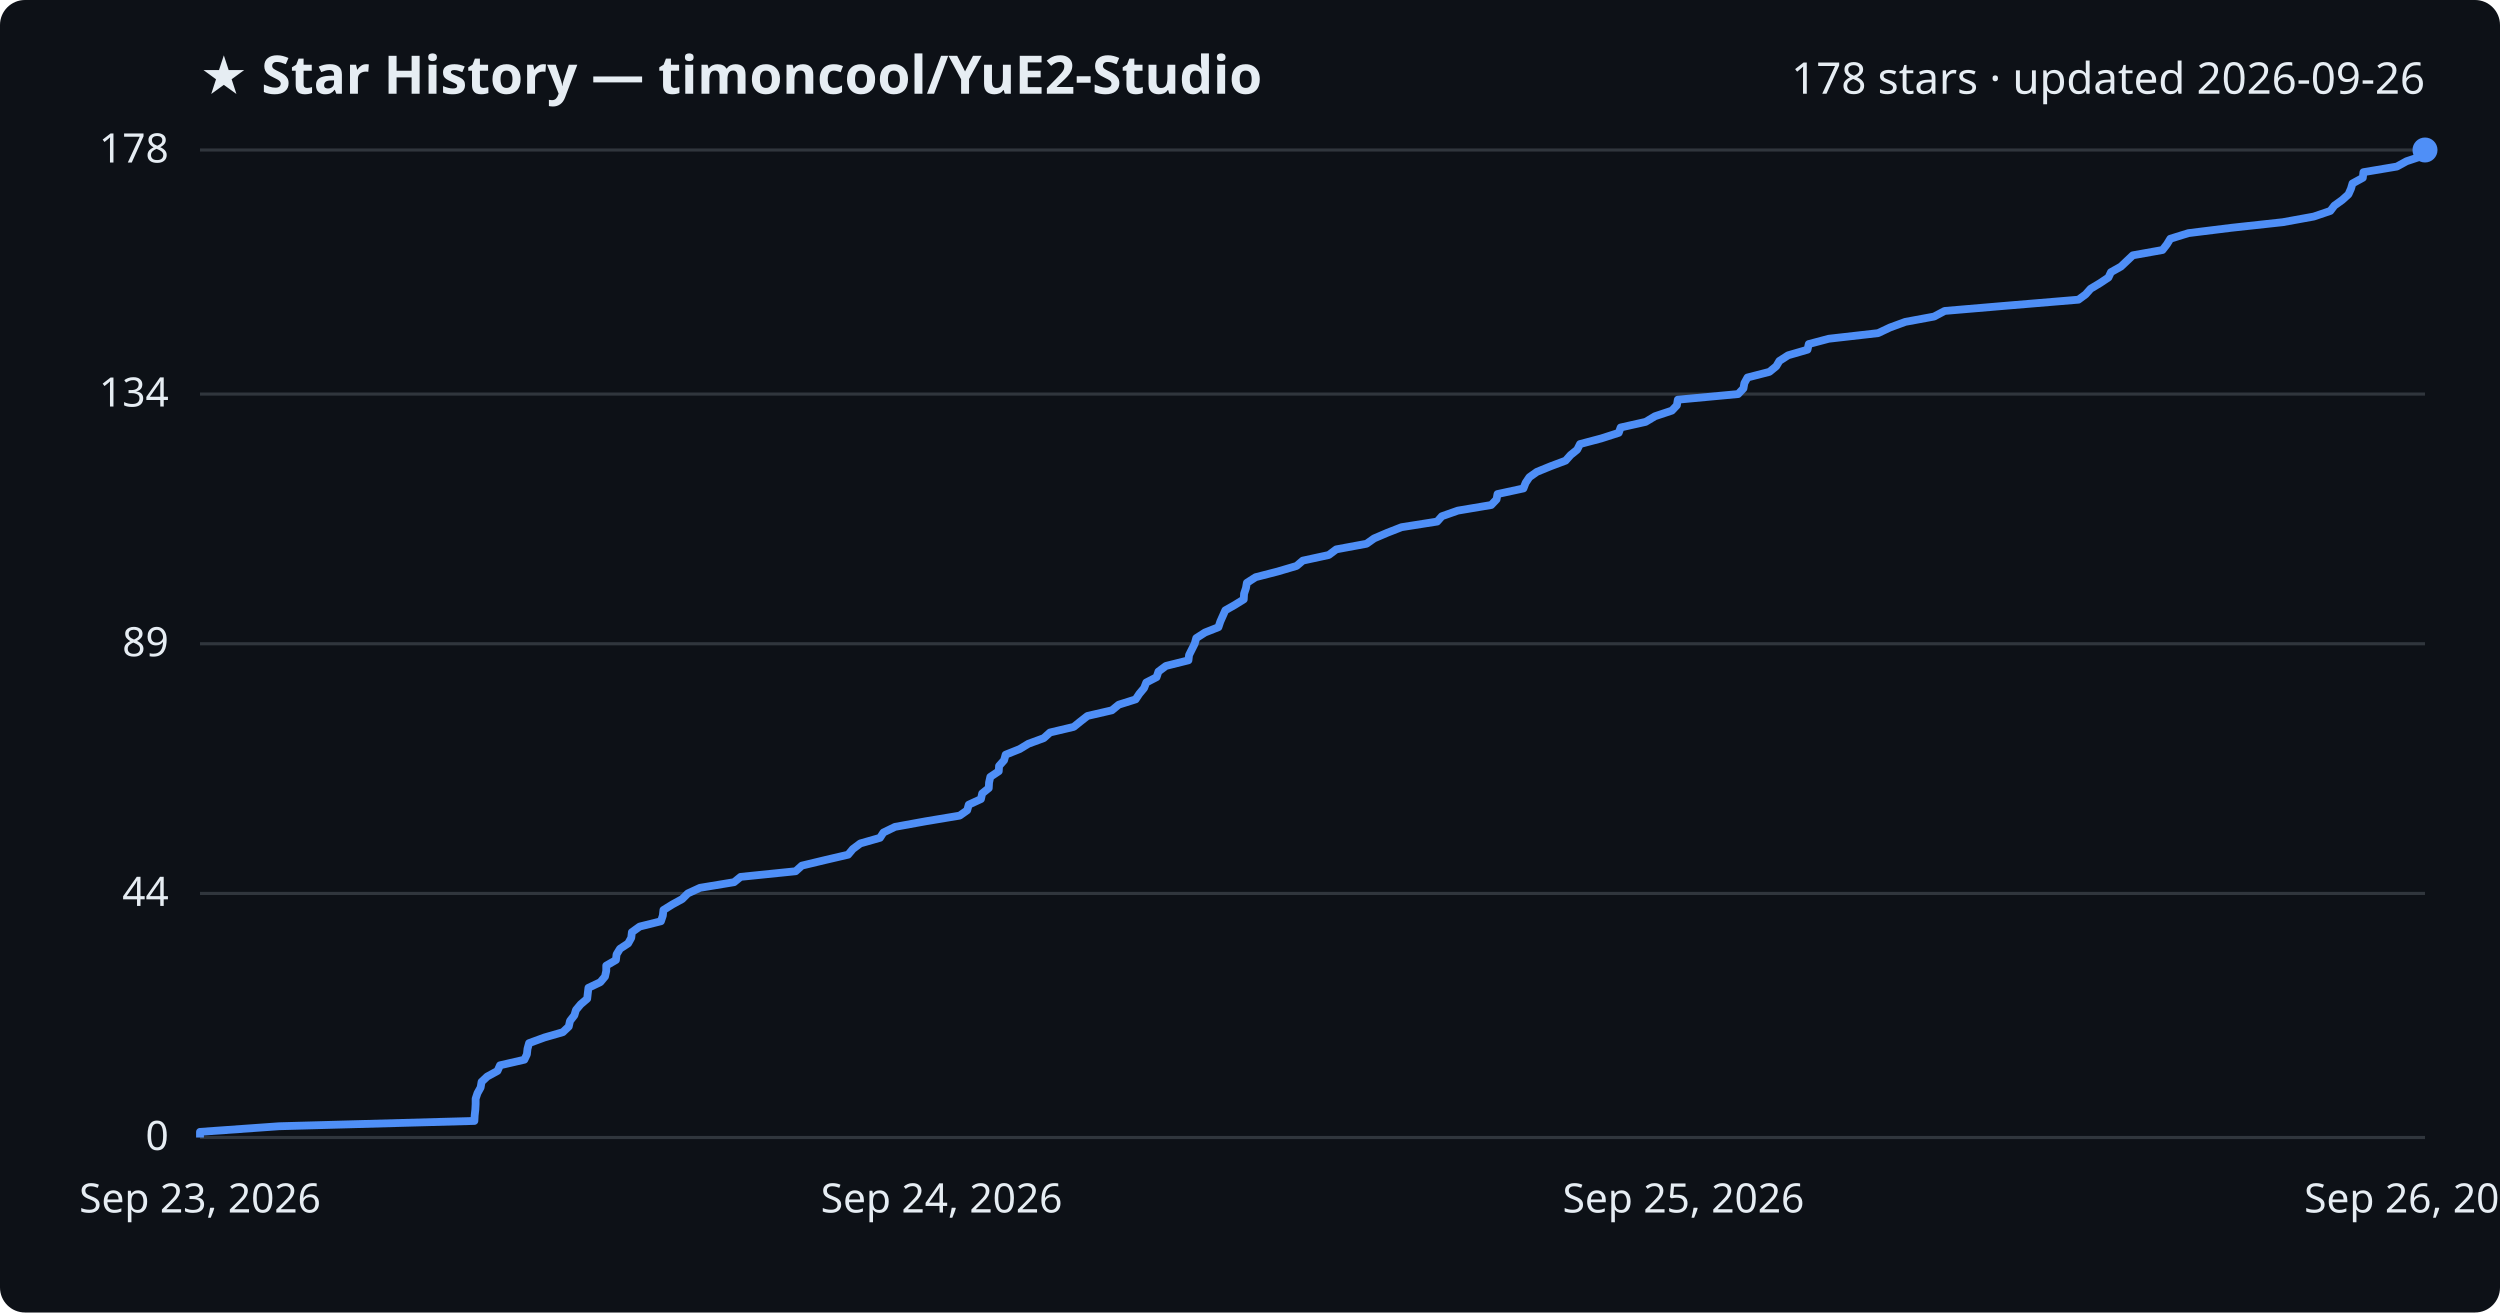
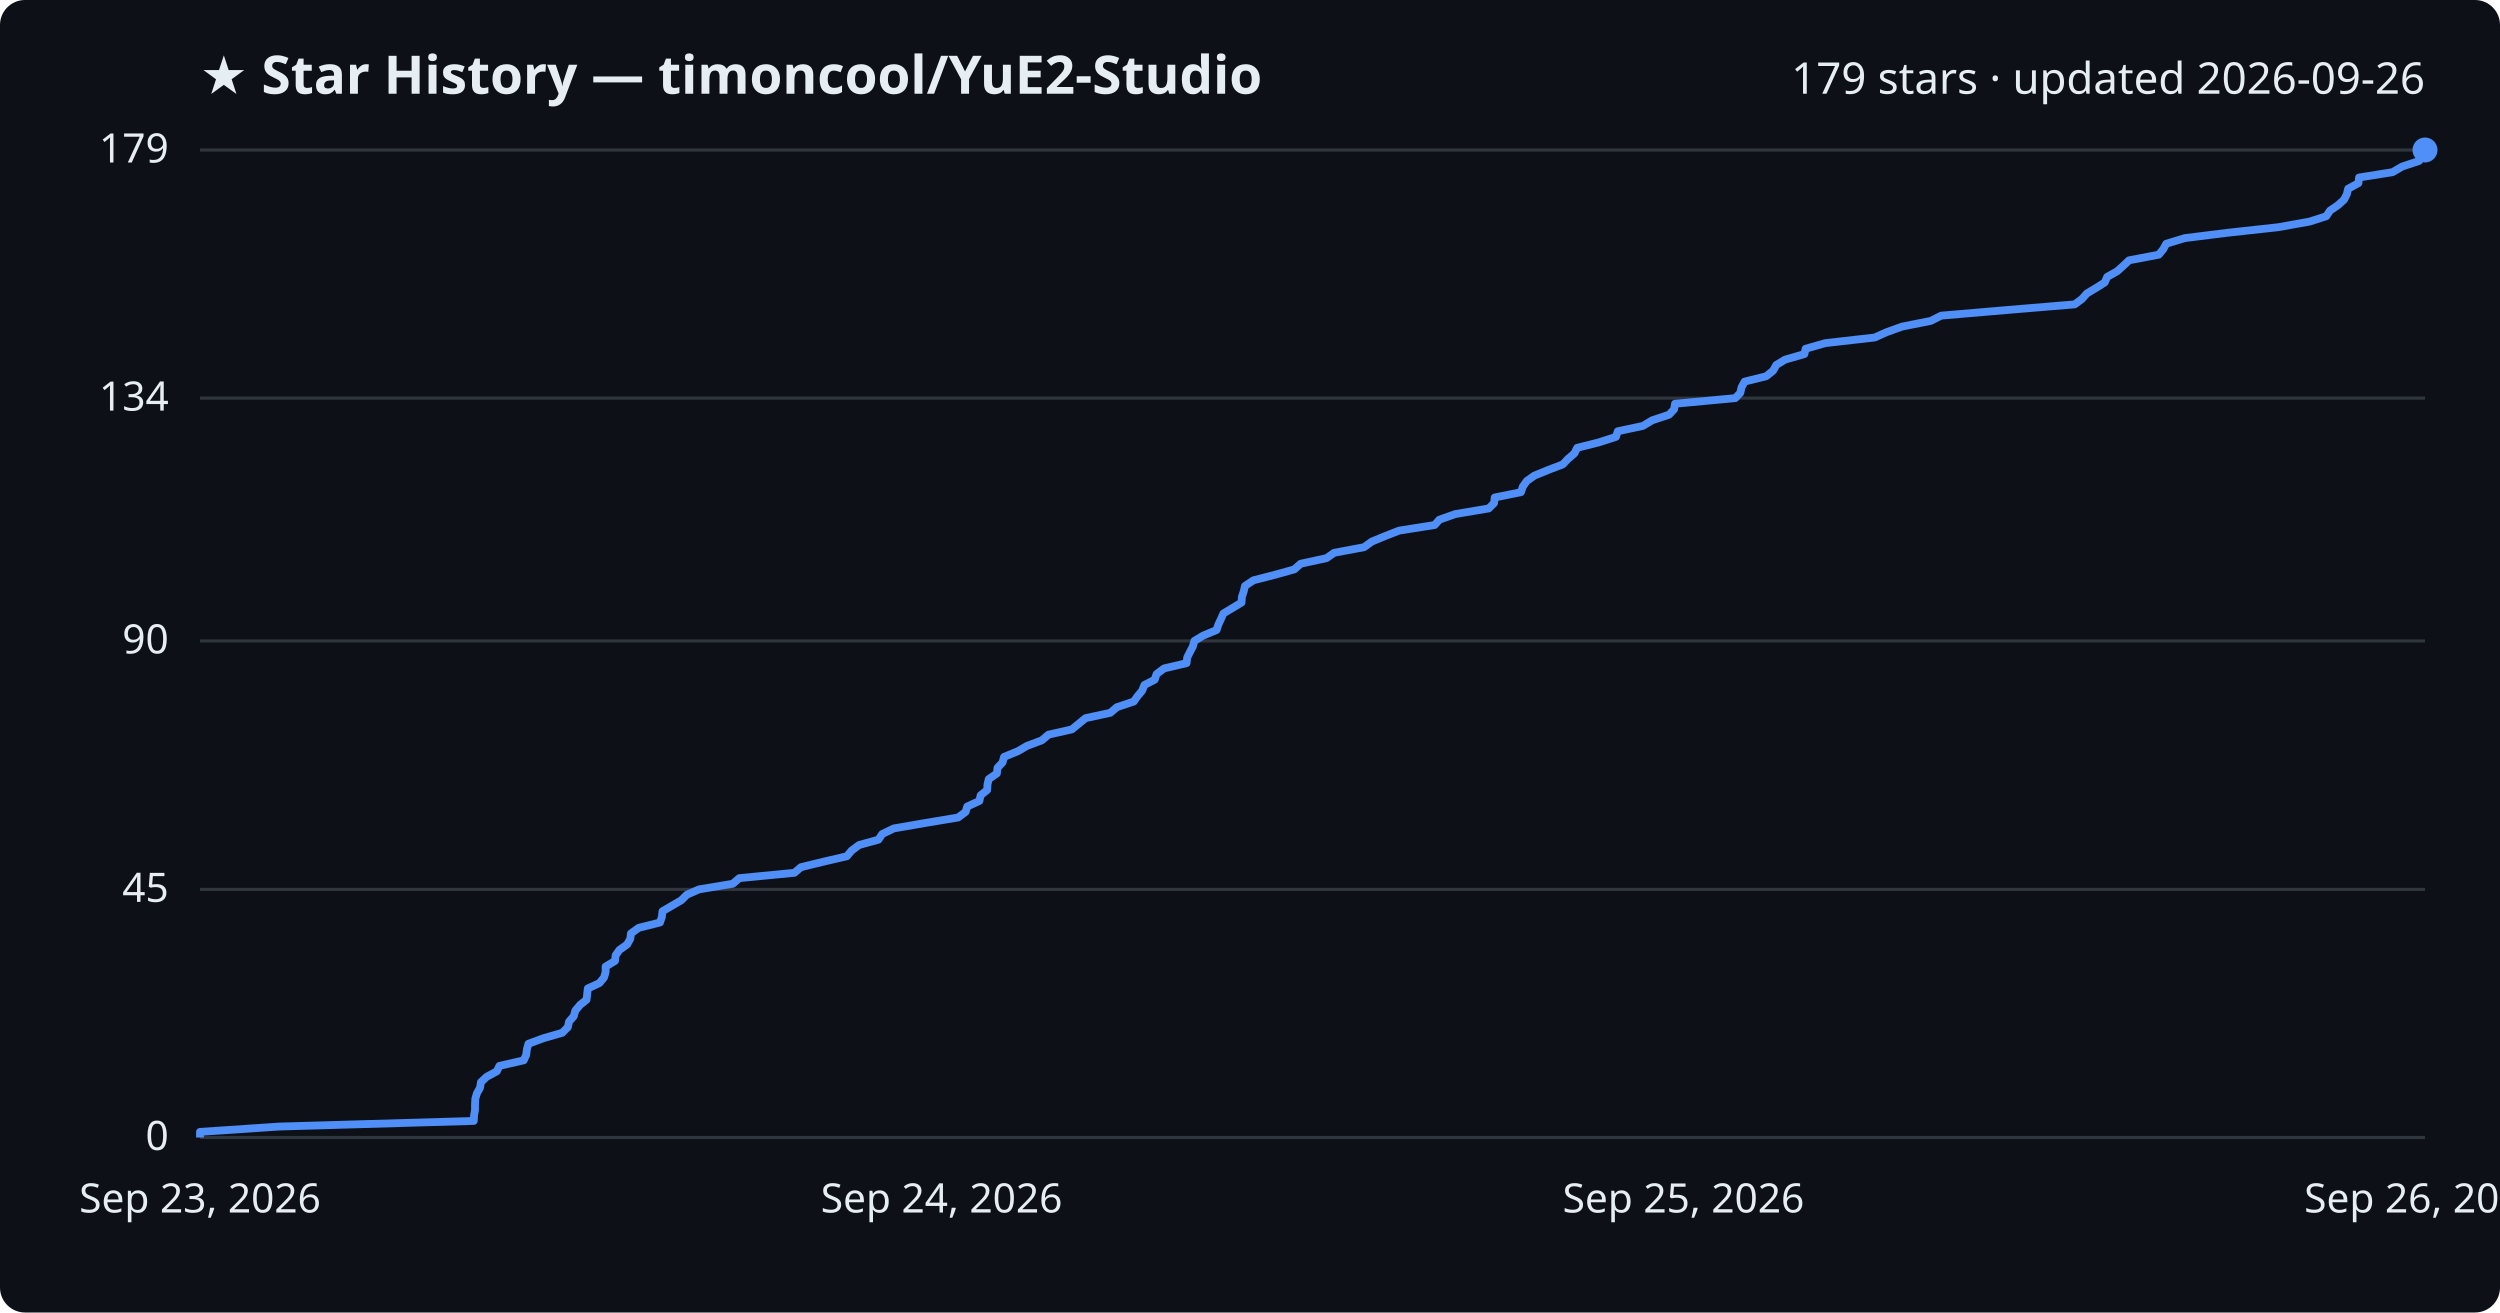
<svg xmlns="http://www.w3.org/2000/svg" viewBox="0 0 800 420" font-family="Segoe UI, sans-serif">
  <rect width="800" height="420" fill="#0d1117" rx="8" />
  <text x="64" y="30" fill="#e6edf3" font-size="17" font-weight="700">★ Star History — timoncool/YuE2-Studio</text>
-   <text x="776" y="30" fill="#e6edf3" font-size="14" text-anchor="end">178 stars · updated 2026-09-26</text>
+   <text x="776" y="30" fill="#e6edf3" font-size="14" text-anchor="end">179 stars · updated 2026-09-26</text>
  <line x1="64" y1="364.0" x2="776" y2="364.0" stroke="#30363d" stroke-width="1" />
  <text x="54" y="368.0" fill="#e6edf3" font-size="13" text-anchor="end">0</text>
-   <line x1="64" y1="285.9" x2="776" y2="285.9" stroke="#30363d" stroke-width="1" />
-   <text x="54" y="289.9" fill="#e6edf3" font-size="13" text-anchor="end">44</text>
-   <line x1="64" y1="206.0" x2="776" y2="206.0" stroke="#30363d" stroke-width="1" />
-   <text x="54" y="210.0" fill="#e6edf3" font-size="13" text-anchor="end">89</text>
-   <line x1="64" y1="126.1" x2="776" y2="126.1" stroke="#30363d" stroke-width="1" />
-   <text x="54" y="130.1" fill="#e6edf3" font-size="13" text-anchor="end">134</text>
+   <line x1="64" y1="284.6" x2="776" y2="284.6" stroke="#30363d" stroke-width="1" />
+   <text x="54" y="288.6" fill="#e6edf3" font-size="13" text-anchor="end">45</text>
+   <line x1="64" y1="205.1" x2="776" y2="205.1" stroke="#30363d" stroke-width="1" />
+   <text x="54" y="209.1" fill="#e6edf3" font-size="13" text-anchor="end">90</text>
+   <line x1="64" y1="127.4" x2="776" y2="127.4" stroke="#30363d" stroke-width="1" />
+   <text x="54" y="131.4" fill="#e6edf3" font-size="13" text-anchor="end">134</text>
  <line x1="64" y1="48.0" x2="776" y2="48.0" stroke="#30363d" stroke-width="1" />
-   <text x="54" y="52.0" fill="#e6edf3" font-size="13" text-anchor="end">178</text>
-   <path d="M64.0,364.0 L64.0,362.2 L89.3,360.4 L151.8,358.7 L151.9,356.9 L152.1,355.1 L152.2,353.3 L152.2,351.6 L152.8,349.8 L153.8,348.0 L154.1,346.2 L155.9,344.5 L159.2,342.7 L160.0,340.9 L167.8,339.1 L168.6,337.4 L168.8,335.6 L169.3,333.8 L174.2,332.0 L180.1,330.3 L182.0,328.5 L182.4,326.7 L183.8,324.9 L184.3,323.2 L185.8,321.4 L187.9,319.6 L188.1,317.8 L188.3,316.1 L192.1,314.3 L193.6,312.5 L194.0,310.7 L194.0,309.0 L197.1,307.2 L197.3,305.4 L198.4,303.6 L201.0,301.9 L202.0,300.1 L202.2,298.3 L204.7,296.5 L211.5,294.8 L212.1,293.0 L212.3,291.2 L215.2,289.4 L218.3,287.7 L220.1,285.9 L224.0,284.1 L234.9,282.3 L237.0,280.6 L254.6,278.8 L256.6,277.0 L264.1,275.2 L271.4,273.5 L272.9,271.7 L275.3,269.9 L281.6,268.1 L282.7,266.4 L286.4,264.6 L296.3,262.8 L307.1,261.0 L309.5,259.3 L310.0,257.5 L313.9,255.7 L314.3,253.9 L316.4,252.2 L316.5,250.4 L316.9,248.6 L319.6,246.8 L319.7,245.1 L321.3,243.3 L321.8,241.5 L326.3,239.7 L329.1,238.0 L334.0,236.2 L336.0,234.4 L343.6,232.6 L345.7,230.9 L348.0,229.1 L355.8,227.3 L358.0,225.5 L363.4,223.8 L364.6,222.0 L366.1,220.2 L366.8,218.4 L370.1,216.7 L370.7,214.9 L373.1,213.1 L380.3,211.3 L380.5,209.6 L381.4,207.8 L382.3,206.0 L382.8,204.2 L385.6,202.4 L389.9,200.7 L390.5,198.9 L391.3,197.1 L392.1,195.3 L395.1,193.6 L398.0,191.8 L398.1,190.0 L398.7,188.2 L399.0,186.5 L401.8,184.7 L408.8,182.9 L414.9,181.1 L416.9,179.4 L425.2,177.6 L427.6,175.8 L437.3,174.0 L439.7,172.3 L443.9,170.5 L448.5,168.7 L459.9,166.9 L461.4,165.2 L466.5,163.4 L477.2,161.6 L478.9,159.8 L479.2,158.1 L487.5,156.3 L488.2,154.5 L489.4,152.7 L491.8,151.0 L496.2,149.2 L501.0,147.4 L502.6,145.6 L504.7,143.9 L505.6,142.1 L512.4,140.3 L518.0,138.5 L518.6,136.8 L526.6,135.0 L529.6,133.2 L535.0,131.4 L536.6,129.7 L536.9,127.9 L556.2,126.1 L557.9,124.3 L558.2,122.6 L559.2,120.8 L566.2,119.0 L568.4,117.2 L569.4,115.5 L572.2,113.7 L578.4,111.9 L578.8,110.1 L585.2,108.4 L601.0,106.6 L604.8,104.8 L609.7,103.0 L618.9,101.3 L622.3,99.5 L643.5,97.7 L665.1,95.9 L667.4,94.2 L669.0,92.4 L672.0,90.6 L674.7,88.8 L675.5,87.1 L678.7,85.3 L680.6,83.5 L682.5,81.7 L692.0,80.0 L693.4,78.2 L694.5,76.4 L700.3,74.6 L714.0,72.9 L730.5,71.1 L740.4,69.3 L745.7,67.5 L747.0,65.8 L749.5,64.0 L751.5,62.2 L752.3,60.4 L752.8,58.7 L756.1,56.9 L756.3,55.1 L767.0,53.3 L770.1,51.6 L775.5,49.8 L776.0,48.0 L776.0,48.0" fill="none" stroke="#4f8ff7" stroke-width="2.5" stroke-linejoin="round" />
+   <text x="54" y="52.0" fill="#e6edf3" font-size="13" text-anchor="end">179</text>
+   <path d="M64.0,364.0 L64.0,362.2 L89.3,360.5 L151.6,358.7 L151.7,356.9 L152.0,355.2 L152.0,353.4 L152.1,351.6 L152.6,349.9 L153.6,348.1 L153.9,346.3 L155.7,344.6 L159.0,342.8 L159.8,341.1 L167.6,339.3 L168.4,337.5 L168.6,335.8 L169.1,334.0 L174.0,332.2 L179.9,330.5 L181.7,328.7 L182.1,326.9 L183.6,325.2 L184.1,323.4 L185.6,321.6 L187.7,319.9 L187.9,318.1 L188.1,316.3 L191.8,314.6 L193.3,312.8 L193.8,311.0 L193.8,309.3 L196.8,307.5 L197.0,305.7 L198.2,304.0 L200.7,302.2 L201.7,300.4 L201.9,298.7 L204.4,296.9 L211.2,295.2 L211.8,293.4 L212.0,291.6 L214.9,289.9 L218.0,288.1 L219.8,286.3 L223.7,284.6 L234.5,282.8 L236.6,281.0 L254.2,279.3 L256.3,277.5 L263.7,275.7 L271.0,274.0 L272.5,272.2 L274.9,270.4 L281.1,268.7 L282.3,266.9 L286.0,265.1 L295.8,263.4 L306.6,261.6 L309.0,259.8 L309.5,258.1 L313.4,256.3 L313.8,254.5 L315.9,252.8 L316.0,251.0 L316.4,249.3 L319.0,247.5 L319.2,245.7 L320.8,244.0 L321.3,242.2 L325.7,240.4 L328.6,238.7 L333.4,236.9 L335.5,235.1 L343.0,233.4 L345.2,231.6 L347.4,229.8 L355.3,228.1 L357.4,226.3 L362.8,224.5 L364.0,222.8 L365.5,221.0 L366.2,219.2 L369.5,217.5 L370.1,215.7 L372.5,213.9 L379.7,212.2 L379.9,210.4 L380.8,208.6 L381.7,206.9 L382.2,205.1 L385.0,203.4 L389.3,201.6 L389.9,199.8 L390.7,198.1 L391.5,196.3 L394.5,194.5 L397.3,192.8 L397.4,191.0 L398.0,189.2 L398.4,187.5 L401.1,185.7 L408.1,183.9 L414.2,182.2 L416.2,180.4 L424.5,178.6 L426.9,176.9 L436.5,175.1 L439.0,173.3 L443.1,171.6 L447.7,169.8 L459.1,168.0 L460.6,166.3 L465.7,164.5 L476.4,162.7 L478.1,161.0 L478.3,159.2 L486.7,157.5 L487.3,155.7 L488.6,153.9 L491.0,152.2 L495.4,150.4 L500.1,148.6 L501.7,146.9 L503.8,145.1 L504.7,143.3 L511.5,141.6 L517.1,139.8 L517.7,138.0 L525.7,136.3 L528.7,134.5 L534.1,132.7 L535.7,131.0 L536.0,129.2 L555.3,127.4 L556.9,125.7 L557.3,123.9 L558.3,122.1 L565.2,120.4 L567.4,118.6 L568.4,116.8 L571.2,115.1 L577.4,113.3 L577.8,111.6 L584.1,109.8 L599.9,108.0 L603.7,106.3 L608.7,104.5 L617.8,102.7 L621.2,101.0 L642.3,99.2 L663.9,97.4 L666.2,95.7 L667.8,93.9 L670.8,92.1 L673.5,90.4 L674.3,88.6 L677.5,86.8 L679.4,85.1 L681.3,83.3 L690.8,81.5 L692.2,79.8 L693.2,78.0 L699.1,76.2 L712.7,74.5 L729.1,72.7 L739.1,70.9 L744.4,69.2 L745.6,67.4 L748.1,65.7 L750.1,63.9 L751.0,62.1 L751.4,60.4 L754.7,58.6 L754.9,56.8 L765.6,55.1 L768.7,53.3 L774.1,51.5 L774.6,49.8 L776.0,48.0 L776.0,48.0" fill="none" stroke="#4f8ff7" stroke-width="2.5" stroke-linejoin="round" />
  <circle cx="776.0" cy="48.0" r="4" fill="#4f8ff7" />
  <text x="64.0" y="388" fill="#e6edf3" font-size="13" text-anchor="middle">Sep 23, 2026</text>
  <text x="301.3" y="388" fill="#e6edf3" font-size="13" text-anchor="middle">Sep 24, 2026</text>
  <text x="538.7" y="388" fill="#e6edf3" font-size="13" text-anchor="middle">Sep 25, 2026</text>
  <text x="776.0" y="388" fill="#e6edf3" font-size="13" text-anchor="middle">Sep 26, 2026</text>
</svg>
